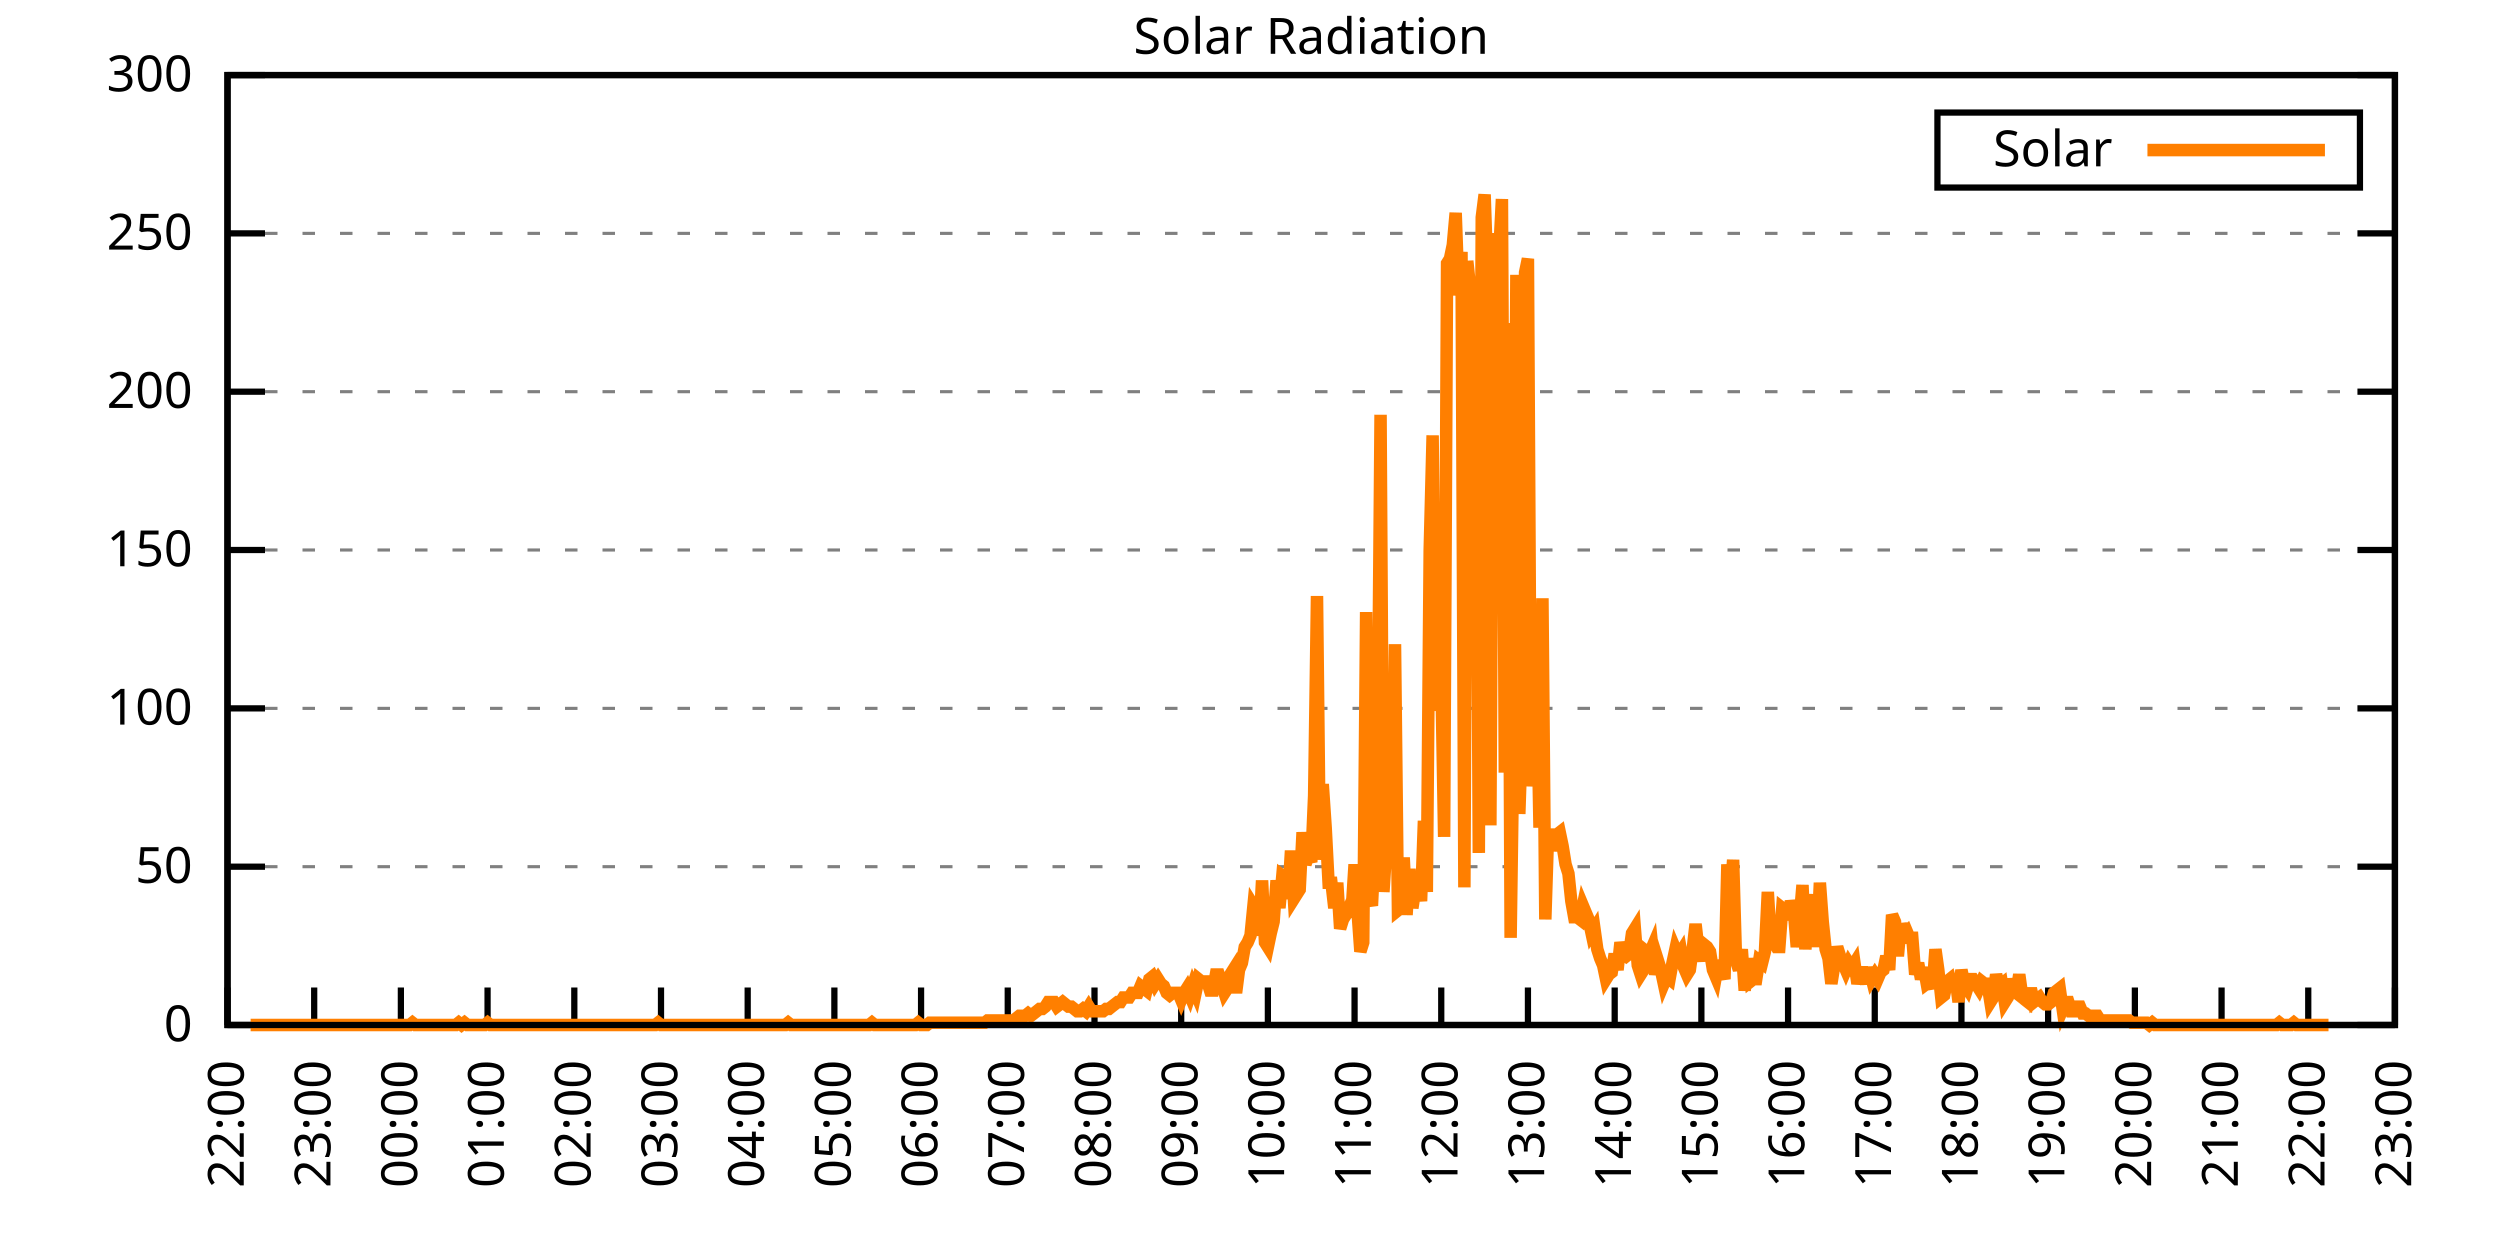
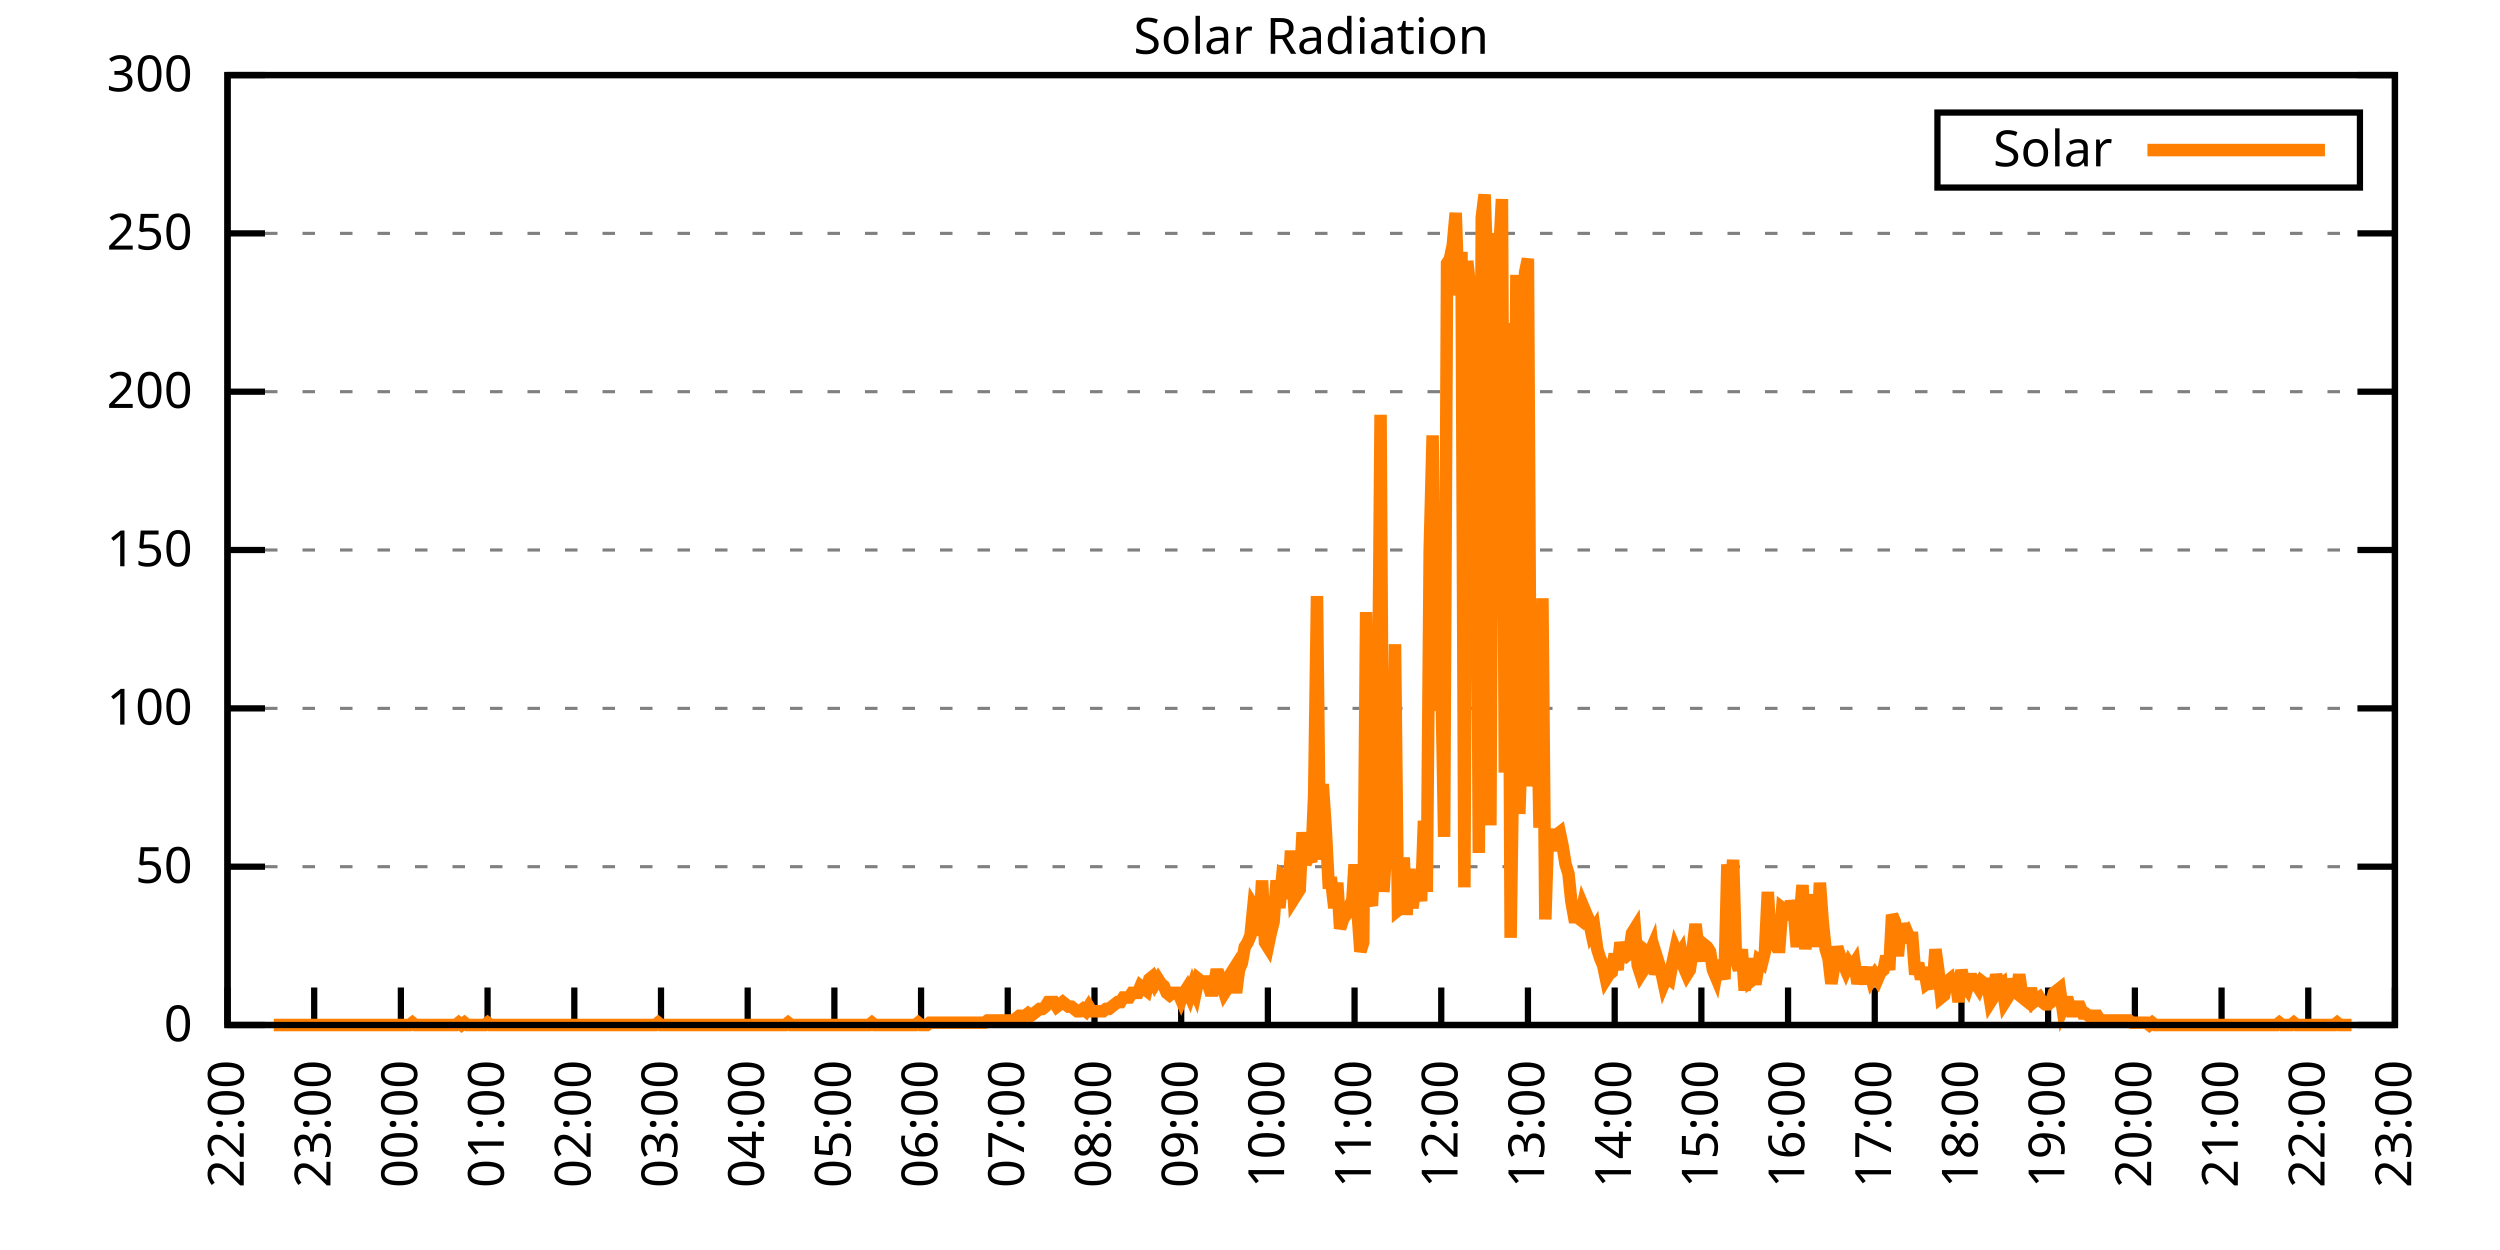
<svg xmlns="http://www.w3.org/2000/svg" xmlns:xlink="http://www.w3.org/1999/xlink" width="400" height="200" viewBox="0 0 400 200">
  <g id="gnuplot_canvas">
    <rect x="0" y="0" width="400" height="200" fill="none" />
    <defs>
      <circle id="gpDot" r="0.5" stroke-width="0.5" stroke="currentColor" />
      <path id="gpPt0" stroke-width="0.333" stroke="currentColor" d="M-1,0 h2 M0,-1 v2" />
      <path id="gpPt1" stroke-width="0.333" stroke="currentColor" d="M-1,-1 L1,1 M1,-1 L-1,1" />
      <path id="gpPt2" stroke-width="0.333" stroke="currentColor" d="M-1,0 L1,0 M0,-1 L0,1 M-1,-1 L1,1 M-1,1 L1,-1" />
      <rect id="gpPt3" stroke-width="0.333" stroke="currentColor" x="-1" y="-1" width="2" height="2" />
      <rect id="gpPt4" stroke-width="0.333" stroke="currentColor" fill="currentColor" x="-1" y="-1" width="2" height="2" />
      <circle id="gpPt5" stroke-width="0.333" stroke="currentColor" cx="0" cy="0" r="1" />
      <use xlink:href="#gpPt5" id="gpPt6" fill="currentColor" stroke="none" />
      <path id="gpPt7" stroke-width="0.333" stroke="currentColor" d="M0,-1.33 L-1.33,0.67 L1.33,0.67 z" />
      <use xlink:href="#gpPt7" id="gpPt8" fill="currentColor" stroke="none" />
      <use xlink:href="#gpPt7" id="gpPt9" stroke="currentColor" transform="rotate(180)" />
      <use xlink:href="#gpPt9" id="gpPt10" fill="currentColor" stroke="none" />
      <use xlink:href="#gpPt3" id="gpPt11" stroke="currentColor" transform="rotate(45)" />
      <use xlink:href="#gpPt11" id="gpPt12" fill="currentColor" stroke="none" />
      <path id="gpPt13" stroke-width="0.333" stroke="currentColor" d="M0,1.330 L1.265,0.411 L0.782,-1.067 L-0.782,-1.076 L-1.265,0.411 z" />
      <use xlink:href="#gpPt13" id="gpPt14" fill="currentColor" stroke="none" />
      <filter id="textbox" filterUnits="objectBoundingBox" x="0" y="0" height="1" width="1">
        <feFlood flood-color="white" flood-opacity="1" result="bgnd" />
        <feComposite in="SourceGraphic" in2="bgnd" operator="atop" />
      </filter>
      <filter id="greybox" filterUnits="objectBoundingBox" x="0" y="0" height="1" width="1">
        <feFlood flood-color="lightgrey" flood-opacity="1" result="grey" />
        <feComposite in="SourceGraphic" in2="grey" operator="atop" />
      </filter>
    </defs>
    <g fill="none" color="white" stroke="currentColor" stroke-width="1.00" stroke-linecap="butt" stroke-linejoin="miter">
</g>
    <g fill="none" color="black" stroke="currentColor" stroke-width="1.00" stroke-linecap="butt" stroke-linejoin="miter">
      <g stroke="none" shape-rendering="crispEdges">
        <polygon fill="rgb(255, 255, 255)" points="36.40,164.00 383.18,164.00 383.18,12.02 36.40,12.02 " />
      </g>
    </g>
    <g fill="none" color="black" stroke="currentColor" stroke-width="1.00" stroke-linecap="butt" stroke-linejoin="miter">
</g>
    <g fill="none" color="black" stroke="black" stroke-width="0.50" stroke-linecap="butt" stroke-linejoin="miter">
</g>
    <g fill="none" color="gray" stroke="currentColor" stroke-width="0.50" stroke-linecap="butt" stroke-linejoin="miter">
      <path stroke="gray" stroke-dasharray="2,4" class="gridline" d="M36.40,164.00 L383.19,164.00  " />
    </g>
    <g fill="none" color="gray" stroke="gray" stroke-width="1.00" stroke-linecap="butt" stroke-linejoin="miter">
</g>
    <g fill="none" color="black" stroke="currentColor" stroke-width="1.00" stroke-linecap="butt" stroke-linejoin="miter">
      <path stroke="black" d="M36.40,164.00 L42.40,164.00 M383.19,164.00 L377.19,164.00  " />
      <g transform="translate(30.80,166.60)" stroke="none" fill="black" font-family="Sans" font-size="8.00" text-anchor="end">
        <text>
          <tspan font-family="Sans"> 0</tspan>
        </text>
      </g>
    </g>
    <g fill="none" color="black" stroke="currentColor" stroke-width="1.00" stroke-linecap="butt" stroke-linejoin="miter">
</g>
    <g fill="none" color="black" stroke="black" stroke-width="0.50" stroke-linecap="butt" stroke-linejoin="miter">
</g>
    <g fill="none" color="gray" stroke="currentColor" stroke-width="0.50" stroke-linecap="butt" stroke-linejoin="miter">
      <path stroke="gray" stroke-dasharray="2,4" class="gridline" d="M36.40,138.67 L383.19,138.67  " />
    </g>
    <g fill="none" color="gray" stroke="gray" stroke-width="1.00" stroke-linecap="butt" stroke-linejoin="miter">
</g>
    <g fill="none" color="black" stroke="currentColor" stroke-width="1.00" stroke-linecap="butt" stroke-linejoin="miter">
      <path stroke="black" d="M36.40,138.67 L42.40,138.67 M383.19,138.67 L377.19,138.67  " />
      <g transform="translate(30.80,141.27)" stroke="none" fill="black" font-family="Sans" font-size="8.00" text-anchor="end">
        <text>
          <tspan font-family="Sans"> 50</tspan>
        </text>
      </g>
    </g>
    <g fill="none" color="black" stroke="currentColor" stroke-width="1.00" stroke-linecap="butt" stroke-linejoin="miter">
</g>
    <g fill="none" color="black" stroke="black" stroke-width="0.50" stroke-linecap="butt" stroke-linejoin="miter">
</g>
    <g fill="none" color="gray" stroke="currentColor" stroke-width="0.50" stroke-linecap="butt" stroke-linejoin="miter">
      <path stroke="gray" stroke-dasharray="2,4" class="gridline" d="M36.40,113.34 L383.19,113.34  " />
    </g>
    <g fill="none" color="gray" stroke="gray" stroke-width="1.00" stroke-linecap="butt" stroke-linejoin="miter">
</g>
    <g fill="none" color="black" stroke="currentColor" stroke-width="1.00" stroke-linecap="butt" stroke-linejoin="miter">
      <path stroke="black" d="M36.40,113.34 L42.40,113.34 M383.19,113.34 L377.19,113.34  " />
      <g transform="translate(30.80,115.94)" stroke="none" fill="black" font-family="Sans" font-size="8.00" text-anchor="end">
        <text>
          <tspan font-family="Sans"> 100</tspan>
        </text>
      </g>
    </g>
    <g fill="none" color="black" stroke="currentColor" stroke-width="1.00" stroke-linecap="butt" stroke-linejoin="miter">
</g>
    <g fill="none" color="black" stroke="black" stroke-width="0.50" stroke-linecap="butt" stroke-linejoin="miter">
</g>
    <g fill="none" color="gray" stroke="currentColor" stroke-width="0.50" stroke-linecap="butt" stroke-linejoin="miter">
      <path stroke="gray" stroke-dasharray="2,4" class="gridline" d="M36.40,88.00 L383.19,88.00  " />
    </g>
    <g fill="none" color="gray" stroke="gray" stroke-width="1.00" stroke-linecap="butt" stroke-linejoin="miter">
</g>
    <g fill="none" color="black" stroke="currentColor" stroke-width="1.00" stroke-linecap="butt" stroke-linejoin="miter">
      <path stroke="black" d="M36.40,88.00 L42.40,88.00 M383.19,88.00 L377.19,88.00  " />
      <g transform="translate(30.80,90.60)" stroke="none" fill="black" font-family="Sans" font-size="8.00" text-anchor="end">
        <text>
          <tspan font-family="Sans"> 150</tspan>
        </text>
      </g>
    </g>
    <g fill="none" color="black" stroke="currentColor" stroke-width="1.00" stroke-linecap="butt" stroke-linejoin="miter">
</g>
    <g fill="none" color="black" stroke="black" stroke-width="0.50" stroke-linecap="butt" stroke-linejoin="miter">
</g>
    <g fill="none" color="gray" stroke="currentColor" stroke-width="0.50" stroke-linecap="butt" stroke-linejoin="miter">
      <path stroke="gray" stroke-dasharray="2,4" class="gridline" d="M36.40,62.67 L383.19,62.67  " />
    </g>
    <g fill="none" color="gray" stroke="gray" stroke-width="1.00" stroke-linecap="butt" stroke-linejoin="miter">
</g>
    <g fill="none" color="black" stroke="currentColor" stroke-width="1.00" stroke-linecap="butt" stroke-linejoin="miter">
      <path stroke="black" d="M36.40,62.67 L42.40,62.67 M383.19,62.67 L377.19,62.67  " />
      <g transform="translate(30.80,65.27)" stroke="none" fill="black" font-family="Sans" font-size="8.00" text-anchor="end">
        <text>
          <tspan font-family="Sans"> 200</tspan>
        </text>
      </g>
    </g>
    <g fill="none" color="black" stroke="currentColor" stroke-width="1.00" stroke-linecap="butt" stroke-linejoin="miter">
</g>
    <g fill="none" color="black" stroke="black" stroke-width="0.50" stroke-linecap="butt" stroke-linejoin="miter">
</g>
    <g fill="none" color="gray" stroke="currentColor" stroke-width="0.50" stroke-linecap="butt" stroke-linejoin="miter">
      <path stroke="gray" stroke-dasharray="2,4" class="gridline" d="M36.40,37.34 L383.19,37.34  " />
    </g>
    <g fill="none" color="gray" stroke="gray" stroke-width="1.00" stroke-linecap="butt" stroke-linejoin="miter">
</g>
    <g fill="none" color="black" stroke="currentColor" stroke-width="1.00" stroke-linecap="butt" stroke-linejoin="miter">
      <path stroke="black" d="M36.40,37.34 L42.40,37.34 M383.19,37.34 L377.19,37.34  " />
      <g transform="translate(30.80,39.94)" stroke="none" fill="black" font-family="Sans" font-size="8.00" text-anchor="end">
        <text>
          <tspan font-family="Sans"> 250</tspan>
        </text>
      </g>
    </g>
    <g fill="none" color="black" stroke="currentColor" stroke-width="1.00" stroke-linecap="butt" stroke-linejoin="miter">
</g>
    <g fill="none" color="black" stroke="black" stroke-width="0.50" stroke-linecap="butt" stroke-linejoin="miter">
</g>
    <g fill="none" color="gray" stroke="currentColor" stroke-width="0.50" stroke-linecap="butt" stroke-linejoin="miter">
      <path stroke="gray" stroke-dasharray="2,4" class="gridline" d="M36.40,12.01 L383.19,12.01  " />
    </g>
    <g fill="none" color="gray" stroke="gray" stroke-width="1.00" stroke-linecap="butt" stroke-linejoin="miter">
</g>
    <g fill="none" color="black" stroke="currentColor" stroke-width="1.00" stroke-linecap="butt" stroke-linejoin="miter">
      <path stroke="black" d="M36.40,12.01 L42.40,12.01 M383.19,12.01 L377.19,12.01  " />
      <g transform="translate(30.80,14.61)" stroke="none" fill="black" font-family="Sans" font-size="8.00" text-anchor="end">
        <text>
          <tspan font-family="Sans"> 300</tspan>
        </text>
      </g>
    </g>
    <g fill="none" color="black" stroke="currentColor" stroke-width="1.00" stroke-linecap="butt" stroke-linejoin="miter">
      <path stroke="black" d="M36.40,164.00 L36.40,158.00  " />
      <g transform="translate(39.00,169.60) rotate(270.00)" stroke="none" fill="black" font-family="Sans" font-size="8.00" text-anchor="end">
        <text>
          <tspan font-family="Sans">22:00</tspan>
        </text>
      </g>
    </g>
    <g fill="none" color="black" stroke="currentColor" stroke-width="1.00" stroke-linecap="butt" stroke-linejoin="miter">
      <path stroke="black" d="M50.27,164.00 L50.27,158.00  " />
      <g transform="translate(52.87,169.60) rotate(270.00)" stroke="none" fill="black" font-family="Sans" font-size="8.00" text-anchor="end">
        <text>
          <tspan font-family="Sans">23:00</tspan>
        </text>
      </g>
    </g>
    <g fill="none" color="black" stroke="currentColor" stroke-width="1.00" stroke-linecap="butt" stroke-linejoin="miter">
      <path stroke="black" d="M64.14,164.00 L64.14,158.00  " />
      <g transform="translate(66.74,169.60) rotate(270.00)" stroke="none" fill="black" font-family="Sans" font-size="8.00" text-anchor="end">
        <text>
          <tspan font-family="Sans">00:00</tspan>
        </text>
      </g>
    </g>
    <g fill="none" color="black" stroke="currentColor" stroke-width="1.00" stroke-linecap="butt" stroke-linejoin="miter">
      <path stroke="black" d="M78.01,164.00 L78.01,158.00  " />
      <g transform="translate(80.61,169.60) rotate(270.00)" stroke="none" fill="black" font-family="Sans" font-size="8.00" text-anchor="end">
        <text>
          <tspan font-family="Sans">01:00</tspan>
        </text>
      </g>
    </g>
    <g fill="none" color="black" stroke="currentColor" stroke-width="1.00" stroke-linecap="butt" stroke-linejoin="miter">
      <path stroke="black" d="M91.89,164.00 L91.89,158.00  " />
      <g transform="translate(94.49,169.60) rotate(270.00)" stroke="none" fill="black" font-family="Sans" font-size="8.00" text-anchor="end">
        <text>
          <tspan font-family="Sans">02:00</tspan>
        </text>
      </g>
    </g>
    <g fill="none" color="black" stroke="currentColor" stroke-width="1.00" stroke-linecap="butt" stroke-linejoin="miter">
      <path stroke="black" d="M105.76,164.00 L105.76,158.00  " />
      <g transform="translate(108.36,169.60) rotate(270.00)" stroke="none" fill="black" font-family="Sans" font-size="8.00" text-anchor="end">
        <text>
          <tspan font-family="Sans">03:00</tspan>
        </text>
      </g>
    </g>
    <g fill="none" color="black" stroke="currentColor" stroke-width="1.00" stroke-linecap="butt" stroke-linejoin="miter">
      <path stroke="black" d="M119.63,164.00 L119.63,158.00  " />
      <g transform="translate(122.23,169.60) rotate(270.00)" stroke="none" fill="black" font-family="Sans" font-size="8.00" text-anchor="end">
        <text>
          <tspan font-family="Sans">04:00</tspan>
        </text>
      </g>
    </g>
    <g fill="none" color="black" stroke="currentColor" stroke-width="1.00" stroke-linecap="butt" stroke-linejoin="miter">
      <path stroke="black" d="M133.50,164.00 L133.50,158.00  " />
      <g transform="translate(136.10,169.60) rotate(270.00)" stroke="none" fill="black" font-family="Sans" font-size="8.00" text-anchor="end">
        <text>
          <tspan font-family="Sans">05:00</tspan>
        </text>
      </g>
    </g>
    <g fill="none" color="black" stroke="currentColor" stroke-width="1.00" stroke-linecap="butt" stroke-linejoin="miter">
      <path stroke="black" d="M147.37,164.00 L147.37,158.00  " />
      <g transform="translate(149.97,169.60) rotate(270.00)" stroke="none" fill="black" font-family="Sans" font-size="8.00" text-anchor="end">
        <text>
          <tspan font-family="Sans">06:00</tspan>
        </text>
      </g>
    </g>
    <g fill="none" color="black" stroke="currentColor" stroke-width="1.00" stroke-linecap="butt" stroke-linejoin="miter">
      <path stroke="black" d="M161.24,164.00 L161.24,158.00  " />
      <g transform="translate(163.84,169.60) rotate(270.00)" stroke="none" fill="black" font-family="Sans" font-size="8.00" text-anchor="end">
        <text>
          <tspan font-family="Sans">07:00</tspan>
        </text>
      </g>
    </g>
    <g fill="none" color="black" stroke="currentColor" stroke-width="1.00" stroke-linecap="butt" stroke-linejoin="miter">
      <path stroke="black" d="M175.12,164.00 L175.12,158.00  " />
      <g transform="translate(177.72,169.60) rotate(270.00)" stroke="none" fill="black" font-family="Sans" font-size="8.00" text-anchor="end">
        <text>
          <tspan font-family="Sans">08:00</tspan>
        </text>
      </g>
    </g>
    <g fill="none" color="black" stroke="currentColor" stroke-width="1.00" stroke-linecap="butt" stroke-linejoin="miter">
      <path stroke="black" d="M188.99,164.00 L188.99,158.00  " />
      <g transform="translate(191.59,169.60) rotate(270.00)" stroke="none" fill="black" font-family="Sans" font-size="8.00" text-anchor="end">
        <text>
          <tspan font-family="Sans">09:00</tspan>
        </text>
      </g>
    </g>
    <g fill="none" color="black" stroke="currentColor" stroke-width="1.00" stroke-linecap="butt" stroke-linejoin="miter">
      <path stroke="black" d="M202.86,164.00 L202.86,158.00  " />
      <g transform="translate(205.46,169.60) rotate(270.00)" stroke="none" fill="black" font-family="Sans" font-size="8.00" text-anchor="end">
        <text>
          <tspan font-family="Sans">10:00</tspan>
        </text>
      </g>
    </g>
    <g fill="none" color="black" stroke="currentColor" stroke-width="1.00" stroke-linecap="butt" stroke-linejoin="miter">
      <path stroke="black" d="M216.73,164.00 L216.73,158.00  " />
      <g transform="translate(219.33,169.60) rotate(270.00)" stroke="none" fill="black" font-family="Sans" font-size="8.00" text-anchor="end">
        <text>
          <tspan font-family="Sans">11:00</tspan>
        </text>
      </g>
    </g>
    <g fill="none" color="black" stroke="currentColor" stroke-width="1.00" stroke-linecap="butt" stroke-linejoin="miter">
      <path stroke="black" d="M230.60,164.00 L230.60,158.00  " />
      <g transform="translate(233.20,169.60) rotate(270.00)" stroke="none" fill="black" font-family="Sans" font-size="8.00" text-anchor="end">
        <text>
          <tspan font-family="Sans">12:00</tspan>
        </text>
      </g>
    </g>
    <g fill="none" color="black" stroke="currentColor" stroke-width="1.00" stroke-linecap="butt" stroke-linejoin="miter">
      <path stroke="black" d="M244.47,164.00 L244.47,158.00  " />
      <g transform="translate(247.07,169.60) rotate(270.00)" stroke="none" fill="black" font-family="Sans" font-size="8.00" text-anchor="end">
        <text>
          <tspan font-family="Sans">13:00</tspan>
        </text>
      </g>
    </g>
    <g fill="none" color="black" stroke="currentColor" stroke-width="1.00" stroke-linecap="butt" stroke-linejoin="miter">
      <path stroke="black" d="M258.35,164.00 L258.35,158.00  " />
      <g transform="translate(260.95,169.60) rotate(270.00)" stroke="none" fill="black" font-family="Sans" font-size="8.00" text-anchor="end">
        <text>
          <tspan font-family="Sans">14:00</tspan>
        </text>
      </g>
    </g>
    <g fill="none" color="black" stroke="currentColor" stroke-width="1.00" stroke-linecap="butt" stroke-linejoin="miter">
      <path stroke="black" d="M272.22,164.00 L272.22,158.00  " />
      <g transform="translate(274.82,169.60) rotate(270.00)" stroke="none" fill="black" font-family="Sans" font-size="8.00" text-anchor="end">
        <text>
          <tspan font-family="Sans">15:00</tspan>
        </text>
      </g>
    </g>
    <g fill="none" color="black" stroke="currentColor" stroke-width="1.00" stroke-linecap="butt" stroke-linejoin="miter">
      <path stroke="black" d="M286.09,164.00 L286.09,158.00  " />
      <g transform="translate(288.69,169.60) rotate(270.00)" stroke="none" fill="black" font-family="Sans" font-size="8.00" text-anchor="end">
        <text>
          <tspan font-family="Sans">16:00</tspan>
        </text>
      </g>
    </g>
    <g fill="none" color="black" stroke="currentColor" stroke-width="1.00" stroke-linecap="butt" stroke-linejoin="miter">
      <path stroke="black" d="M299.96,164.00 L299.96,158.00  " />
      <g transform="translate(302.56,169.60) rotate(270.00)" stroke="none" fill="black" font-family="Sans" font-size="8.00" text-anchor="end">
        <text>
          <tspan font-family="Sans">17:00</tspan>
        </text>
      </g>
    </g>
    <g fill="none" color="black" stroke="currentColor" stroke-width="1.00" stroke-linecap="butt" stroke-linejoin="miter">
      <path stroke="black" d="M313.83,164.00 L313.83,158.00  " />
      <g transform="translate(316.43,169.60) rotate(270.00)" stroke="none" fill="black" font-family="Sans" font-size="8.00" text-anchor="end">
        <text>
          <tspan font-family="Sans">18:00</tspan>
        </text>
      </g>
    </g>
    <g fill="none" color="black" stroke="currentColor" stroke-width="1.00" stroke-linecap="butt" stroke-linejoin="miter">
      <path stroke="black" d="M327.70,164.00 L327.70,158.00  " />
      <g transform="translate(330.30,169.60) rotate(270.00)" stroke="none" fill="black" font-family="Sans" font-size="8.00" text-anchor="end">
        <text>
          <tspan font-family="Sans">19:00</tspan>
        </text>
      </g>
    </g>
    <g fill="none" color="black" stroke="currentColor" stroke-width="1.00" stroke-linecap="butt" stroke-linejoin="miter">
      <path stroke="black" d="M341.58,164.00 L341.58,158.00  " />
      <g transform="translate(344.18,169.60) rotate(270.00)" stroke="none" fill="black" font-family="Sans" font-size="8.00" text-anchor="end">
        <text>
          <tspan font-family="Sans">20:00</tspan>
        </text>
      </g>
    </g>
    <g fill="none" color="black" stroke="currentColor" stroke-width="1.00" stroke-linecap="butt" stroke-linejoin="miter">
      <path stroke="black" d="M355.45,164.00 L355.45,158.00  " />
      <g transform="translate(358.05,169.60) rotate(270.00)" stroke="none" fill="black" font-family="Sans" font-size="8.00" text-anchor="end">
        <text>
          <tspan font-family="Sans">21:00</tspan>
        </text>
      </g>
    </g>
    <g fill="none" color="black" stroke="currentColor" stroke-width="1.00" stroke-linecap="butt" stroke-linejoin="miter">
      <path stroke="black" d="M369.32,164.00 L369.32,158.00  " />
      <g transform="translate(371.92,169.60) rotate(270.00)" stroke="none" fill="black" font-family="Sans" font-size="8.00" text-anchor="end">
        <text>
          <tspan font-family="Sans">22:00</tspan>
        </text>
      </g>
    </g>
    <g fill="none" color="black" stroke="currentColor" stroke-width="1.00" stroke-linecap="butt" stroke-linejoin="miter">
      <path stroke="black" d="M383.19,164.00 L383.19,158.00  " />
      <g transform="translate(385.79,169.60) rotate(270.00)" stroke="none" fill="black" font-family="Sans" font-size="8.00" text-anchor="end">
        <text>
          <tspan font-family="Sans">23:00</tspan>
        </text>
      </g>
    </g>
    <g fill="none" color="black" stroke="currentColor" stroke-width="1.00" stroke-linecap="butt" stroke-linejoin="miter">
</g>
    <g fill="none" color="black" stroke="currentColor" stroke-width="1.00" stroke-linecap="butt" stroke-linejoin="miter">
      <path stroke="black" d="M36.40,12.01 L36.40,164.00 L383.19,164.00 L383.19,12.01 L36.40,12.01 Z  " />
    </g>
    <g fill="none" color="black" stroke="currentColor" stroke-width="1.00" stroke-linecap="butt" stroke-linejoin="miter">
</g>
    <g fill="none" color="black" stroke="currentColor" stroke-width="1.00" stroke-linecap="butt" stroke-linejoin="miter">
      <path stroke="black" d="M309.99,30.01 L309.99,18.01 L377.59,18.01 L377.59,30.01 L309.99,30.01 Z  " />
    </g>
    <g id="Solar_Radiation_plot_1">
      <g fill="none" color="white" stroke="black" stroke-width="2.00" stroke-linecap="butt" stroke-linejoin="miter">
</g>
      <g fill="none" color="black" stroke="currentColor" stroke-width="2.00" stroke-linecap="butt" stroke-linejoin="miter">
        <g transform="translate(337.99,26.61)" stroke="none" fill="black" font-family="Sans" font-size="8.00" text-anchor="end">
          <text>
            <tspan font-family="Sans">Solar</tspan>
          </text>
        </g>
      </g>
      <g fill="none" color="black" stroke="currentColor" stroke-width="2.00" stroke-linecap="butt" stroke-linejoin="miter">
-         <path stroke="rgb(255, 127,   0)" d="M343.59,24.01 L371.99,24.01 M40.10,164.00 L40.56,164.00 L41.02,164.00 L41.49,164.00 L41.95,164.00 L42.41,164.00   L42.87,164.00 L43.34,164.00 L43.80,164.00 L44.26,164.00 L44.72,164.00 L45.19,164.00 L45.65,164.00 L46.11,164.00   L46.57,164.00 L47.03,164.00 L47.50,164.00 L47.96,164.00 L48.42,164.00 L48.88,164.00 L49.35,164.00 L49.81,164.00   L50.27,164.00 L50.73,164.00 L51.20,164.00 L51.66,164.00 L52.12,164.00 L52.58,164.00 L53.05,164.00 L53.51,164.00   L53.97,164.00 L54.43,164.00 L54.90,164.00 L55.36,164.00 L55.82,164.00 L56.28,164.00 L56.75,164.00 L57.21,164.00   L57.67,164.00 L58.13,164.00 L58.59,164.00 L59.06,164.00 L59.52,164.00 L59.98,164.00 L60.44,164.00 L60.91,164.00   L61.37,164.00 L61.83,164.00 L62.29,164.00 L62.76,164.00 L63.22,164.00 L63.68,164.00 L64.14,164.00 L64.61,164.00   L65.07,164.00 L65.53,164.00 L65.99,163.63 L66.46,164.00 L66.92,164.00 L67.38,164.00 L67.84,164.00 L68.30,164.00   L68.77,164.00 L69.23,164.00 L69.69,164.00 L70.15,164.00 L70.62,164.00 L71.08,164.00 L71.54,164.00 L72.00,164.00   L72.47,164.00 L72.93,164.00 L73.39,163.63 L73.85,164.00 L74.32,163.63 L74.78,164.00 L75.24,164.00 L75.70,164.00   L76.17,164.00 L76.63,164.00 L77.09,164.00 L77.55,164.00 L78.01,163.63 L78.48,164.00 L78.94,164.00 L79.40,164.00   L79.86,164.00 L80.33,164.00 L80.79,164.00 L81.25,164.00 L81.71,164.00 L82.18,164.00 L82.64,164.00 L83.10,164.00   L83.56,164.00 L84.03,164.00 L84.49,164.00 L84.95,164.00 L85.41,164.00 L85.88,164.00 L86.34,164.00 L86.80,164.00   L87.26,164.00 L87.72,164.00 L88.19,164.00 L88.65,164.00 L89.11,164.00 L89.57,164.00 L90.04,164.00 L90.50,164.00   L90.96,164.00 L91.42,164.00 L91.89,164.00 L92.35,164.00 L92.81,164.00 L93.27,164.00 L93.74,164.00 L94.20,164.00   L94.66,164.00 L95.12,164.00 L95.59,164.00 L96.05,164.00 L96.51,164.00 L96.97,164.00 L97.44,164.00 L97.90,164.00   L98.36,164.00 L98.82,164.00 L99.28,164.00 L99.75,164.00 L100.21,164.00 L100.67,164.00 L101.13,164.00 L101.60,164.00   L102.06,164.00 L102.52,164.00 L102.98,164.00 L103.45,164.00 L103.91,164.00 L104.37,164.00 L104.83,164.00 L105.30,163.63   L105.76,164.00 L106.22,164.00 L106.68,164.00 L107.15,164.00 L107.61,164.00 L108.07,164.00 L108.53,164.00 L108.99,164.00   L109.46,164.00 L109.92,164.00 L110.38,164.00 L110.84,164.00 L111.31,164.00 L111.77,164.00 L112.23,164.00 L112.69,164.00   L113.16,164.00 L113.62,164.00 L114.08,164.00 L114.54,164.00 L115.01,164.00 L115.47,164.00 L115.93,164.00 L116.39,164.00   L116.86,164.00 L117.32,164.00 L117.78,164.00 L118.24,164.00 L118.70,164.00 L119.17,164.00 L119.63,164.00 L120.09,164.00   L120.55,164.00 L121.02,164.00 L121.48,164.00 L121.94,164.00 L122.40,164.00 L122.87,164.00 L123.33,164.00 L123.79,164.00   L124.25,164.00 L124.72,164.00 L125.18,164.00 L125.64,164.00 L126.10,163.63 L126.57,164.00 L127.03,164.00 L127.49,164.00   L127.95,164.00 L128.41,164.00 L128.88,164.00 L129.34,164.00 L129.80,164.00 L130.26,164.00 L130.73,164.00 L131.19,164.00   L131.65,164.00 L132.11,164.00 L132.58,164.00 L133.04,164.00 L133.50,164.00 L133.96,164.00 L134.43,164.00 L134.89,164.00   L135.35,164.00 L135.81,164.00 L136.28,164.00 L136.74,164.00 L137.20,164.00 L137.66,164.00 L138.13,164.00 L138.59,164.00   L139.05,164.00 L139.51,163.63 L139.97,164.00 L140.44,164.00 L140.90,164.00 L141.36,164.00 L141.82,164.00 L142.29,164.00   L142.75,164.00 L143.21,164.00 L143.67,164.00 L144.14,164.00 L144.60,164.00 L145.06,164.00 L145.52,164.00 L145.99,164.00   L146.45,164.00 L146.91,163.63 L147.37,164.00 L147.84,164.00 L148.30,164.00 L148.76,163.63 L149.22,163.63 L149.68,163.63   L150.15,163.63 L150.61,163.63 L151.07,163.63 L151.53,163.63 L152.00,163.63 L152.46,163.63 L152.92,163.63 L153.38,163.63   L153.85,163.63 L154.31,163.63 L154.77,163.63 L155.23,163.63 L155.70,163.63 L156.16,163.63 L156.62,163.63 L157.08,163.63   L157.55,163.63 L158.01,163.27 L158.47,163.27 L158.93,163.27 L159.39,163.27 L159.86,163.27 L160.32,163.27 L160.78,163.27   L161.24,163.27 L161.71,163.27 L162.17,163.27 L162.63,162.90 L163.09,162.53 L163.56,162.53 L164.02,162.53 L164.48,162.16   L164.94,162.53 L165.41,162.16 L165.87,161.80 L166.33,161.43 L166.79,161.43 L167.26,161.06 L167.72,160.33 L168.18,160.33   L168.64,160.33 L169.10,161.06 L169.57,160.70 L170.03,160.33 L170.49,160.70 L170.95,161.06 L171.42,161.06 L171.88,161.43   L172.34,161.80 L172.80,161.80 L173.27,161.43 L173.73,161.80 L174.19,161.06 L174.65,161.80 L175.12,161.80 L175.58,161.80   L176.04,161.80 L176.50,161.80 L176.97,161.43 L177.43,161.43 L177.89,161.06 L178.35,160.70 L178.82,160.33 L179.28,160.33   L179.74,159.60 L180.20,159.60 L180.66,159.60 L181.13,158.86 L181.59,158.86 L182.05,158.86 L182.51,157.76 L182.98,158.13   L183.44,158.49 L183.90,156.66 L184.36,156.29 L184.83,157.39 L185.29,156.66 L185.75,157.39 L186.21,157.76 L186.68,158.86   L187.14,159.23 L187.60,158.86 L188.06,158.86 L188.53,158.86 L188.99,159.96 L189.45,158.86 L189.91,158.13 L190.37,159.23   L190.84,157.76 L191.30,158.86 L191.76,156.66 L192.22,157.03 L192.69,157.03 L193.15,157.03 L193.61,158.49 L194.07,158.49   L194.54,155.92 L195.00,155.92 L195.46,157.39 L195.92,158.86 L196.39,158.13 L196.85,155.92 L197.31,155.19 L197.77,158.86   L198.24,155.19 L198.70,154.09 L199.16,151.52 L199.62,150.79 L200.08,149.68 L200.55,144.91 L201.01,145.65 L201.47,149.68   L201.93,140.87 L202.40,150.79 L202.86,151.52 L203.32,149.32 L203.78,147.48 L204.25,140.87 L204.71,145.28 L205.17,140.14   L205.63,140.51 L206.10,143.81 L206.56,136.10 L207.02,143.81 L207.48,143.08 L207.95,142.34 L208.41,133.17 L208.87,138.30   L209.33,136.84 L209.80,137.94 L210.26,127.29 L210.72,95.36 L211.18,137.57 L211.64,125.46 L212.11,132.43 L212.57,141.24   L213.03,141.24 L213.49,145.28 L213.96,141.24 L214.42,148.58 L214.88,147.11 L215.34,146.38 L215.81,145.28 L216.27,145.65   L216.73,138.30 L217.19,145.65 L217.66,152.25 L218.12,150.79 L218.58,97.93 L219.04,143.44 L219.51,144.91 L219.97,135.37   L220.43,121.42 L220.89,66.36 L221.35,142.71 L221.82,135.37 L222.28,124.36 L222.74,138.30 L223.20,103.07 L223.67,145.65   L224.13,145.28 L224.59,137.20 L225.05,146.38 L225.52,139.04 L225.98,145.28 L226.44,142.34 L226.90,140.87 L227.37,144.18   L227.83,131.33 L228.29,142.71 L228.75,88.02 L229.22,69.66 L229.68,113.71 L230.14,109.67 L230.60,107.47 L231.06,133.90   L231.53,42.13 L231.99,41.40 L232.45,39.19 L232.91,34.06 L233.38,47.27 L233.84,40.30 L234.30,141.98 L234.76,41.76   L235.23,46.17 L235.69,58.28 L236.15,51.31 L236.61,136.47 L237.08,34.79 L237.54,31.12 L238.00,44.70 L238.46,132.06   L238.93,44.33 L239.39,37.36 L239.85,41.03 L240.31,31.85 L240.77,123.62 L241.24,51.68 L241.70,150.05 L242.16,117.75   L242.62,43.97 L243.09,130.23 L243.55,116.28 L244.01,43.60 L244.47,41.40 L244.94,125.82 L245.40,117.75 L245.86,107.47   L246.32,132.43 L246.79,95.72 L247.25,147.11 L247.71,132.80 L248.17,136.10 L248.64,133.53 L249.10,133.53 L249.56,133.17   L250.02,135.37 L250.49,138.30 L250.95,139.77 L251.41,144.18 L251.87,146.75 L252.33,146.75 L252.80,147.11 L253.26,144.91   L253.72,146.01 L254.18,147.11 L254.65,149.32 L255.11,148.58 L255.57,151.89 L256.03,153.35 L256.50,154.46 L256.96,156.66   L257.42,155.92 L257.88,155.56 L258.35,152.62 L258.81,155.19 L259.27,150.79 L259.73,152.62 L260.20,152.99 L260.66,152.62   L261.12,149.32 L261.58,148.58 L262.04,154.46 L262.51,155.92 L262.97,155.19 L263.43,152.25 L263.89,152.62 L264.36,151.52   L264.82,155.92 L265.28,153.72 L265.74,155.19 L266.21,157.39 L266.67,156.29 L267.13,156.66 L267.59,154.09 L268.06,151.89   L268.52,152.99 L268.98,152.25 L269.44,154.82 L269.91,155.92 L270.37,155.19 L270.83,151.89 L271.29,147.85 L271.75,151.89   L272.22,153.72 L272.68,151.15 L273.14,151.52 L273.60,152.25 L274.07,155.19 L274.53,156.29 L274.99,153.72 L275.45,155.19   L275.92,156.66 L276.38,138.30 L276.84,144.18 L277.30,137.57 L277.77,153.72 L278.23,155.19 L278.69,151.89 L279.15,158.49   L279.62,153.35 L280.08,157.03 L280.54,156.66 L281.00,156.66 L281.46,153.72 L281.93,154.09 L282.39,152.25 L282.85,142.71   L283.31,150.42 L283.78,150.79 L284.24,151.52 L284.70,151.52 L285.16,145.28 L285.63,145.65 L286.09,147.11 L286.55,144.18   L287.01,145.65 L287.48,151.52 L287.94,147.11 L288.40,141.61 L288.86,151.89 L289.33,144.91 L289.79,151.15 L290.25,143.08   L290.71,151.52 L291.18,141.24 L291.64,147.48 L292.10,151.89 L292.56,153.35 L293.02,157.39 L293.49,154.46 L293.95,151.52   L294.41,152.99 L294.87,154.09 L295.34,155.19 L295.80,154.09 L296.26,154.82 L296.72,154.09 L297.19,157.39 L297.65,155.56   L298.11,155.56 L298.57,157.39 L299.04,154.82 L299.50,156.66 L299.96,155.92 L300.42,156.66 L300.89,155.56 L301.35,155.19   L301.81,152.99 L302.27,155.19 L302.73,146.38 L303.20,147.48 L303.66,152.99 L304.12,147.85 L304.58,149.32 L305.05,148.95   L305.51,150.05 L305.97,150.05 L306.43,155.92 L306.90,154.09 L307.36,156.66 L307.82,154.82 L308.28,157.39 L308.75,157.03   L309.21,158.13 L309.67,151.89 L310.13,155.19 L310.60,159.60 L311.06,159.23 L311.52,157.03 L311.98,156.66 L312.44,158.49   L312.91,156.66 L313.37,160.33 L313.83,155.19 L314.29,157.39 L314.76,158.13 L315.22,156.66 L315.68,156.66 L316.14,157.39   L316.61,158.13 L317.07,157.03 L317.53,157.39 L317.99,157.39 L318.46,160.33 L318.92,159.60 L319.38,155.92 L319.84,157.76   L320.31,157.39 L320.77,160.33 L321.23,159.60 L321.69,156.66 L322.15,158.49 L322.62,158.86 L323.08,155.92 L323.54,159.23   L324.00,159.96 L324.47,160.33 L324.93,158.13 L325.39,160.33 L325.85,159.96 L326.32,159.60 L326.78,160.33 L327.24,160.70   L327.70,160.70 L328.17,160.33 L328.63,158.86 L329.09,158.49 L329.55,158.13 L330.02,161.43 L330.48,160.33 L330.94,160.33   L331.40,161.80 L331.87,161.80 L332.33,161.06 L332.79,161.06 L333.25,162.16 L333.71,162.16 L334.18,162.53 L334.64,162.53   L335.10,162.53 L335.56,162.53 L336.03,163.27 L336.49,163.27 L336.95,163.27 L337.41,163.27 L337.88,163.27 L338.34,163.27   L338.80,163.27 L339.26,163.27 L339.73,163.27 L340.19,163.27 L340.65,163.27 L341.11,163.63 L341.58,163.63 L342.04,163.63   L342.50,163.63 L342.96,163.63 L343.42,163.63 L343.89,164.00 L344.35,163.63 L344.81,164.00 L345.27,164.00 L345.74,164.00   L346.20,164.00 L346.66,164.00 L347.12,164.00 L347.59,164.00 L348.05,164.00 L348.51,164.00 L348.97,164.00 L349.44,164.00   L349.90,164.00 L350.36,164.00 L350.82,164.00 L351.29,164.00 L351.75,164.00 L352.21,164.00 L352.67,164.00 L353.13,164.00   L353.60,164.00 L354.06,164.00 L354.52,164.00 L354.98,164.00 L355.45,164.00 L355.91,164.00 L356.37,164.00 L356.83,164.00   L357.30,164.00 L357.76,164.00 L358.22,164.00 L358.68,164.00 L359.15,164.00 L359.61,164.00 L360.07,164.00 L360.53,164.00   L361.00,164.00 L361.46,164.00 L361.92,164.00 L362.38,164.00 L362.84,164.00 L363.31,164.00 L363.77,164.00 L364.23,164.00   L364.69,163.63 L365.16,164.00 L365.62,164.00 L366.08,164.00 L366.54,164.00 L367.01,163.63 L367.47,164.00 L367.93,164.00   L368.39,164.00 L368.86,164.00 L369.32,164.00 L369.78,164.00 L370.24,164.00 L370.71,164.00 L371.17,164.00 L371.63,164.00   L372.09,164.00 L372.56,164.00  " />
+         <path stroke="rgb(255, 127,   0)" d="M343.59,24.01 L371.99,24.01 M43.80,164.00 L44.26,164.00 L44.72,164.00 L45.19,164.00 L45.65,164.00 L46.11,164.00   L46.57,164.00 L47.03,164.00 L47.50,164.00 L47.96,164.00 L48.42,164.00 L48.88,164.00 L49.35,164.00 L49.81,164.00   L50.27,164.00 L50.73,164.00 L51.20,164.00 L51.66,164.00 L52.12,164.00 L52.58,164.00 L53.05,164.00 L53.51,164.00   L53.97,164.00 L54.43,164.00 L54.90,164.00 L55.36,164.00 L55.82,164.00 L56.28,164.00 L56.75,164.00 L57.21,164.00   L57.67,164.00 L58.13,164.00 L58.59,164.00 L59.06,164.00 L59.52,164.00 L59.98,164.00 L60.44,164.00 L60.91,164.00   L61.37,164.00 L61.83,164.00 L62.29,164.00 L62.76,164.00 L63.22,164.00 L63.68,164.00 L64.14,164.00 L64.61,164.00   L65.07,164.00 L65.53,164.00 L65.99,163.63 L66.46,164.00 L66.92,164.00 L67.38,164.00 L67.84,164.00 L68.30,164.00   L68.77,164.00 L69.23,164.00 L69.69,164.00 L70.15,164.00 L70.62,164.00 L71.08,164.00 L71.54,164.00 L72.00,164.00   L72.47,164.00 L72.93,164.00 L73.39,163.63 L73.85,164.00 L74.32,163.63 L74.78,164.00 L75.24,164.00 L75.70,164.00   L76.17,164.00 L76.63,164.00 L77.09,164.00 L77.55,164.00 L78.01,163.63 L78.48,164.00 L78.94,164.00 L79.40,164.00   L79.86,164.00 L80.33,164.00 L80.79,164.00 L81.25,164.00 L81.71,164.00 L82.18,164.00 L82.64,164.00 L83.10,164.00   L83.56,164.00 L84.03,164.00 L84.49,164.00 L84.95,164.00 L85.41,164.00 L85.88,164.00 L86.34,164.00 L86.80,164.00   L87.26,164.00 L87.72,164.00 L88.19,164.00 L88.65,164.00 L89.11,164.00 L89.57,164.00 L90.04,164.00 L90.50,164.00   L90.96,164.00 L91.42,164.00 L91.89,164.00 L92.35,164.00 L92.81,164.00 L93.27,164.00 L93.74,164.00 L94.20,164.00   L94.66,164.00 L95.12,164.00 L95.59,164.00 L96.05,164.00 L96.51,164.00 L96.97,164.00 L97.44,164.00 L97.90,164.00   L98.36,164.00 L98.82,164.00 L99.28,164.00 L99.75,164.00 L100.21,164.00 L100.67,164.00 L101.13,164.00 L101.60,164.00   L102.06,164.00 L102.52,164.00 L102.98,164.00 L103.45,164.00 L103.91,164.00 L104.37,164.00 L104.83,164.00 L105.30,163.63   L105.76,164.00 L106.22,164.00 L106.68,164.00 L107.15,164.00 L107.61,164.00 L108.07,164.00 L108.53,164.00 L108.99,164.00   L109.46,164.00 L109.92,164.00 L110.38,164.00 L110.84,164.00 L111.31,164.00 L111.77,164.00 L112.23,164.00 L112.69,164.00   L113.16,164.00 L113.62,164.00 L114.08,164.00 L114.54,164.00 L115.01,164.00 L115.47,164.00 L115.93,164.00 L116.39,164.00   L116.86,164.00 L117.32,164.00 L117.78,164.00 L118.24,164.00 L118.70,164.00 L119.17,164.00 L119.63,164.00 L120.09,164.00   L120.55,164.00 L121.02,164.00 L121.48,164.00 L121.94,164.00 L122.40,164.00 L122.87,164.00 L123.33,164.00 L123.79,164.00   L124.25,164.00 L124.72,164.00 L125.18,164.00 L125.64,164.00 L126.10,163.63 L126.57,164.00 L127.03,164.00 L127.49,164.00   L127.95,164.00 L128.41,164.00 L128.88,164.00 L129.34,164.00 L129.80,164.00 L130.26,164.00 L130.73,164.00 L131.19,164.00   L131.65,164.00 L132.11,164.00 L132.58,164.00 L133.04,164.00 L133.50,164.00 L133.96,164.00 L134.43,164.00 L134.89,164.00   L135.35,164.00 L135.81,164.00 L136.28,164.00 L136.74,164.00 L137.20,164.00 L137.66,164.00 L138.13,164.00 L138.59,164.00   L139.05,164.00 L139.51,163.63 L139.97,164.00 L140.44,164.00 L140.90,164.00 L141.36,164.00 L141.82,164.00 L142.29,164.00   L142.75,164.00 L143.21,164.00 L143.67,164.00 L144.14,164.00 L144.60,164.00 L145.06,164.00 L145.52,164.00 L145.99,164.00   L146.45,164.00 L146.91,163.63 L147.37,164.00 L147.84,164.00 L148.30,164.00 L148.76,163.63 L149.22,163.63 L149.68,163.63   L150.15,163.63 L150.61,163.63 L151.07,163.63 L151.53,163.63 L152.00,163.63 L152.46,163.63 L152.92,163.63 L153.38,163.63   L153.85,163.63 L154.31,163.63 L154.77,163.63 L155.23,163.63 L155.70,163.63 L156.16,163.63 L156.62,163.63 L157.08,163.63   L157.55,163.63 L158.01,163.27 L158.47,163.27 L158.93,163.27 L159.39,163.27 L159.86,163.27 L160.32,163.27 L160.78,163.27   L161.24,163.27 L161.71,163.27 L162.17,163.27 L162.63,162.90 L163.09,162.53 L163.56,162.53 L164.02,162.53 L164.48,162.16   L164.94,162.53 L165.41,162.16 L165.87,161.80 L166.33,161.43 L166.79,161.43 L167.26,161.06 L167.72,160.33 L168.18,160.33   L168.64,160.33 L169.10,161.06 L169.57,160.70 L170.03,160.33 L170.49,160.70 L170.95,161.06 L171.42,161.06 L171.88,161.43   L172.34,161.80 L172.80,161.80 L173.27,161.43 L173.73,161.80 L174.19,161.06 L174.65,161.80 L175.12,161.80 L175.58,161.80   L176.04,161.80 L176.50,161.80 L176.97,161.43 L177.43,161.43 L177.89,161.06 L178.35,160.70 L178.82,160.33 L179.28,160.33   L179.74,159.60 L180.20,159.60 L180.66,159.60 L181.13,158.86 L181.59,158.86 L182.05,158.86 L182.51,157.76 L182.98,158.13   L183.44,158.49 L183.90,156.66 L184.36,156.29 L184.83,157.39 L185.29,156.66 L185.75,157.39 L186.21,157.76 L186.68,158.86   L187.14,159.23 L187.60,158.86 L188.06,158.86 L188.53,158.86 L188.99,159.96 L189.45,158.86 L189.91,158.13 L190.37,159.23   L190.84,157.76 L191.30,158.86 L191.76,156.66 L192.22,157.03 L192.69,157.03 L193.15,157.03 L193.61,158.49 L194.07,158.49   L194.54,155.92 L195.00,155.92 L195.46,157.39 L195.92,158.86 L196.39,158.13 L196.85,155.92 L197.31,155.19 L197.77,158.86   L198.24,155.19 L198.70,154.09 L199.16,151.52 L199.62,150.79 L200.08,149.68 L200.55,144.91 L201.01,145.65 L201.47,149.68   L201.93,140.87 L202.40,150.79 L202.86,151.52 L203.32,149.32 L203.78,147.48 L204.25,140.87 L204.71,145.28 L205.17,140.14   L205.63,140.51 L206.10,143.81 L206.56,136.10 L207.02,143.81 L207.48,143.08 L207.95,142.34 L208.41,133.17 L208.87,138.30   L209.33,136.84 L209.80,137.94 L210.26,127.29 L210.72,95.36 L211.18,137.57 L211.64,125.46 L212.11,132.43 L212.57,141.24   L213.03,141.24 L213.49,145.28 L213.96,141.24 L214.42,148.58 L214.88,147.11 L215.34,146.38 L215.81,145.28 L216.27,145.65   L216.73,138.30 L217.19,145.65 L217.66,152.25 L218.12,150.79 L218.58,97.93 L219.04,143.44 L219.51,144.91 L219.97,135.37   L220.43,121.42 L220.89,66.36 L221.35,142.71 L221.82,135.37 L222.28,124.36 L222.74,138.30 L223.20,103.07 L223.67,145.65   L224.13,145.28 L224.59,137.20 L225.05,146.38 L225.52,139.04 L225.98,145.28 L226.44,142.34 L226.90,140.87 L227.37,144.18   L227.83,131.33 L228.29,142.71 L228.75,88.02 L229.22,69.66 L229.68,113.71 L230.14,109.67 L230.60,107.47 L231.06,133.90   L231.53,42.13 L231.99,41.40 L232.45,39.19 L232.91,34.06 L233.38,47.27 L233.84,40.30 L234.30,141.98 L234.76,41.76   L235.23,46.17 L235.69,58.28 L236.15,51.31 L236.61,136.47 L237.08,34.79 L237.54,31.12 L238.00,44.70 L238.46,132.06   L238.93,44.33 L239.39,37.36 L239.85,41.03 L240.31,31.85 L240.77,123.62 L241.24,51.68 L241.70,150.05 L242.16,117.75   L242.62,43.97 L243.09,130.23 L243.55,116.28 L244.01,43.60 L244.47,41.40 L244.94,125.82 L245.40,117.75 L245.86,107.47   L246.32,132.43 L246.79,95.72 L247.25,147.11 L247.71,132.80 L248.17,136.10 L248.64,133.53 L249.10,133.53 L249.56,133.17   L250.02,135.37 L250.49,138.30 L250.95,139.77 L251.41,144.18 L251.87,146.75 L252.33,146.75 L252.80,147.11 L253.26,144.91   L253.72,146.01 L254.18,147.11 L254.65,149.32 L255.11,148.58 L255.57,151.89 L256.03,153.35 L256.50,154.46 L256.96,156.66   L257.42,155.92 L257.88,155.56 L258.35,152.62 L258.81,155.19 L259.27,150.79 L259.73,152.62 L260.20,152.99 L260.66,152.62   L261.12,149.32 L261.58,148.58 L262.04,154.46 L262.51,155.92 L262.97,155.19 L263.43,152.25 L263.89,152.62 L264.36,151.52   L264.82,155.92 L265.28,153.72 L265.74,155.19 L266.21,157.39 L266.67,156.29 L267.13,156.66 L267.59,154.09 L268.06,151.89   L268.52,152.99 L268.98,152.25 L269.44,154.82 L269.91,155.92 L270.37,155.19 L270.83,151.89 L271.29,147.85 L271.75,151.89   L272.22,153.72 L272.68,151.15 L273.14,151.52 L273.60,152.25 L274.07,155.19 L274.53,156.29 L274.99,153.72 L275.45,155.19   L275.92,156.66 L276.38,138.30 L276.84,144.18 L277.30,137.57 L277.77,153.72 L278.23,155.19 L278.69,151.89 L279.15,158.49   L279.62,153.35 L280.08,157.03 L280.54,156.66 L281.00,156.66 L281.46,153.72 L281.93,154.09 L282.39,152.25 L282.85,142.71   L283.31,150.42 L283.78,150.79 L284.24,151.52 L284.70,151.52 L285.16,145.28 L285.63,145.65 L286.09,147.11 L286.55,144.18   L287.01,145.65 L287.48,151.52 L287.94,147.11 L288.40,141.61 L288.86,151.89 L289.33,144.91 L289.79,151.15 L290.25,143.08   L290.71,151.52 L291.18,141.24 L291.64,147.48 L292.10,151.89 L292.56,153.35 L293.02,157.39 L293.49,154.46 L293.95,151.52   L294.41,152.99 L294.87,154.09 L295.34,155.19 L295.80,154.09 L296.26,154.82 L296.72,154.09 L297.19,157.39 L297.65,155.56   L298.11,155.56 L298.57,157.39 L299.04,154.82 L299.50,156.66 L299.96,155.92 L300.42,156.66 L300.89,155.56 L301.35,155.19   L301.81,152.99 L302.27,155.19 L302.73,146.38 L303.20,147.48 L303.66,152.99 L304.12,147.85 L304.58,149.32 L305.05,148.95   L305.51,150.05 L305.97,150.05 L306.43,155.92 L306.90,154.09 L307.36,156.66 L307.82,154.82 L308.28,157.39 L308.75,157.03   L309.21,158.13 L309.67,151.89 L310.13,155.19 L310.60,159.60 L311.06,159.23 L311.52,157.03 L311.98,156.66 L312.44,158.49   L312.91,156.66 L313.37,160.33 L313.83,155.19 L314.29,157.39 L314.76,158.13 L315.22,156.66 L315.68,156.66 L316.14,157.39   L316.61,158.13 L317.07,157.03 L317.53,157.39 L317.99,157.39 L318.46,160.33 L318.92,159.60 L319.38,155.92 L319.84,157.76   L320.31,157.39 L320.77,160.33 L321.23,159.60 L321.69,156.66 L322.15,158.49 L322.62,158.86 L323.08,155.92 L323.54,159.23   L324.00,159.96 L324.47,160.33 L324.93,158.13 L325.39,160.33 L325.85,159.96 L326.32,159.60 L326.78,160.33 L327.24,160.70   L327.70,160.70 L328.17,160.33 L328.63,158.86 L329.09,158.49 L329.55,158.13 L330.02,161.43 L330.48,160.33 L330.94,160.33   L331.40,161.80 L331.87,161.80 L332.33,161.06 L332.79,161.06 L333.25,162.16 L333.71,162.16 L334.18,162.53 L334.64,162.53   L335.10,162.53 L335.56,162.53 L336.03,163.27 L336.49,163.27 L336.95,163.27 L337.41,163.27 L337.88,163.27 L338.34,163.27   L338.80,163.27 L339.26,163.27 L339.73,163.27 L340.19,163.27 L340.65,163.27 L341.11,163.63 L341.58,163.63 L342.04,163.63   L342.50,163.63 L342.96,163.63 L343.42,163.63 L343.89,164.00 L344.35,163.63 L344.81,164.00 L345.27,164.00 L345.74,164.00   L346.20,164.00 L346.66,164.00 L347.12,164.00 L347.59,164.00 L348.05,164.00 L348.51,164.00 L348.97,164.00 L349.44,164.00   L349.90,164.00 L350.36,164.00 L350.82,164.00 L351.29,164.00 L351.75,164.00 L352.21,164.00 L352.67,164.00 L353.13,164.00   L353.60,164.00 L354.06,164.00 L354.52,164.00 L354.98,164.00 L355.45,164.00 L355.91,164.00 L356.37,164.00 L356.83,164.00   L357.30,164.00 L357.76,164.00 L358.22,164.00 L358.68,164.00 L359.15,164.00 L359.61,164.00 L360.07,164.00 L360.53,164.00   L361.00,164.00 L361.46,164.00 L361.92,164.00 L362.38,164.00 L362.84,164.00 L363.31,164.00 L363.77,164.00 L364.23,164.00   L364.69,163.63 L365.16,164.00 L365.62,164.00 L366.08,164.00 L366.54,164.00 L367.01,163.63 L367.47,164.00 L367.93,164.00   L368.39,164.00 L368.86,164.00 L369.32,164.00 L369.78,164.00 L370.24,164.00 L370.71,164.00 L371.17,164.00 L371.63,164.00   L372.09,164.00 L372.56,164.00 L373.02,164.00 L373.48,164.00 L373.94,163.63 L374.40,164.00 L374.87,164.00 L375.33,164.00   L375.79,164.00 L376.25,164.00  " />
      </g>
    </g>
    <g fill="none" color="black" stroke="currentColor" stroke-width="2.00" stroke-linecap="butt" stroke-linejoin="miter">
</g>
    <g fill="none" color="black" stroke="black" stroke-width="1.00" stroke-linecap="butt" stroke-linejoin="miter">
</g>
    <g fill="none" color="black" stroke="currentColor" stroke-width="1.00" stroke-linecap="butt" stroke-linejoin="miter">
      <path stroke="black" d="M36.40,12.01 L36.40,164.00 L383.19,164.00 L383.19,12.01 L36.40,12.01 Z  " />
      <g transform="translate(6.80,88.01) rotate(270.00)" stroke="none" fill="black" font-family="Sans" font-size="8.00" text-anchor="middle">
        <text />
      </g>
    </g>
    <g fill="none" color="black" stroke="currentColor" stroke-width="1.00" stroke-linecap="butt" stroke-linejoin="miter">
</g>
    <g fill="none" color="black" stroke="currentColor" stroke-width="1.00" stroke-linecap="butt" stroke-linejoin="miter">
      <g transform="translate(209.79,8.61)" stroke="none" fill="black" font-family="Sans" font-size="8.00" text-anchor="middle">
        <text>
          <tspan font-family="Sans">Solar Radiation</tspan>
        </text>
      </g>
    </g>
    <g fill="none" color="black" stroke="currentColor" stroke-width="1.00" stroke-linecap="butt" stroke-linejoin="miter">
</g>
  </g>
</svg>
